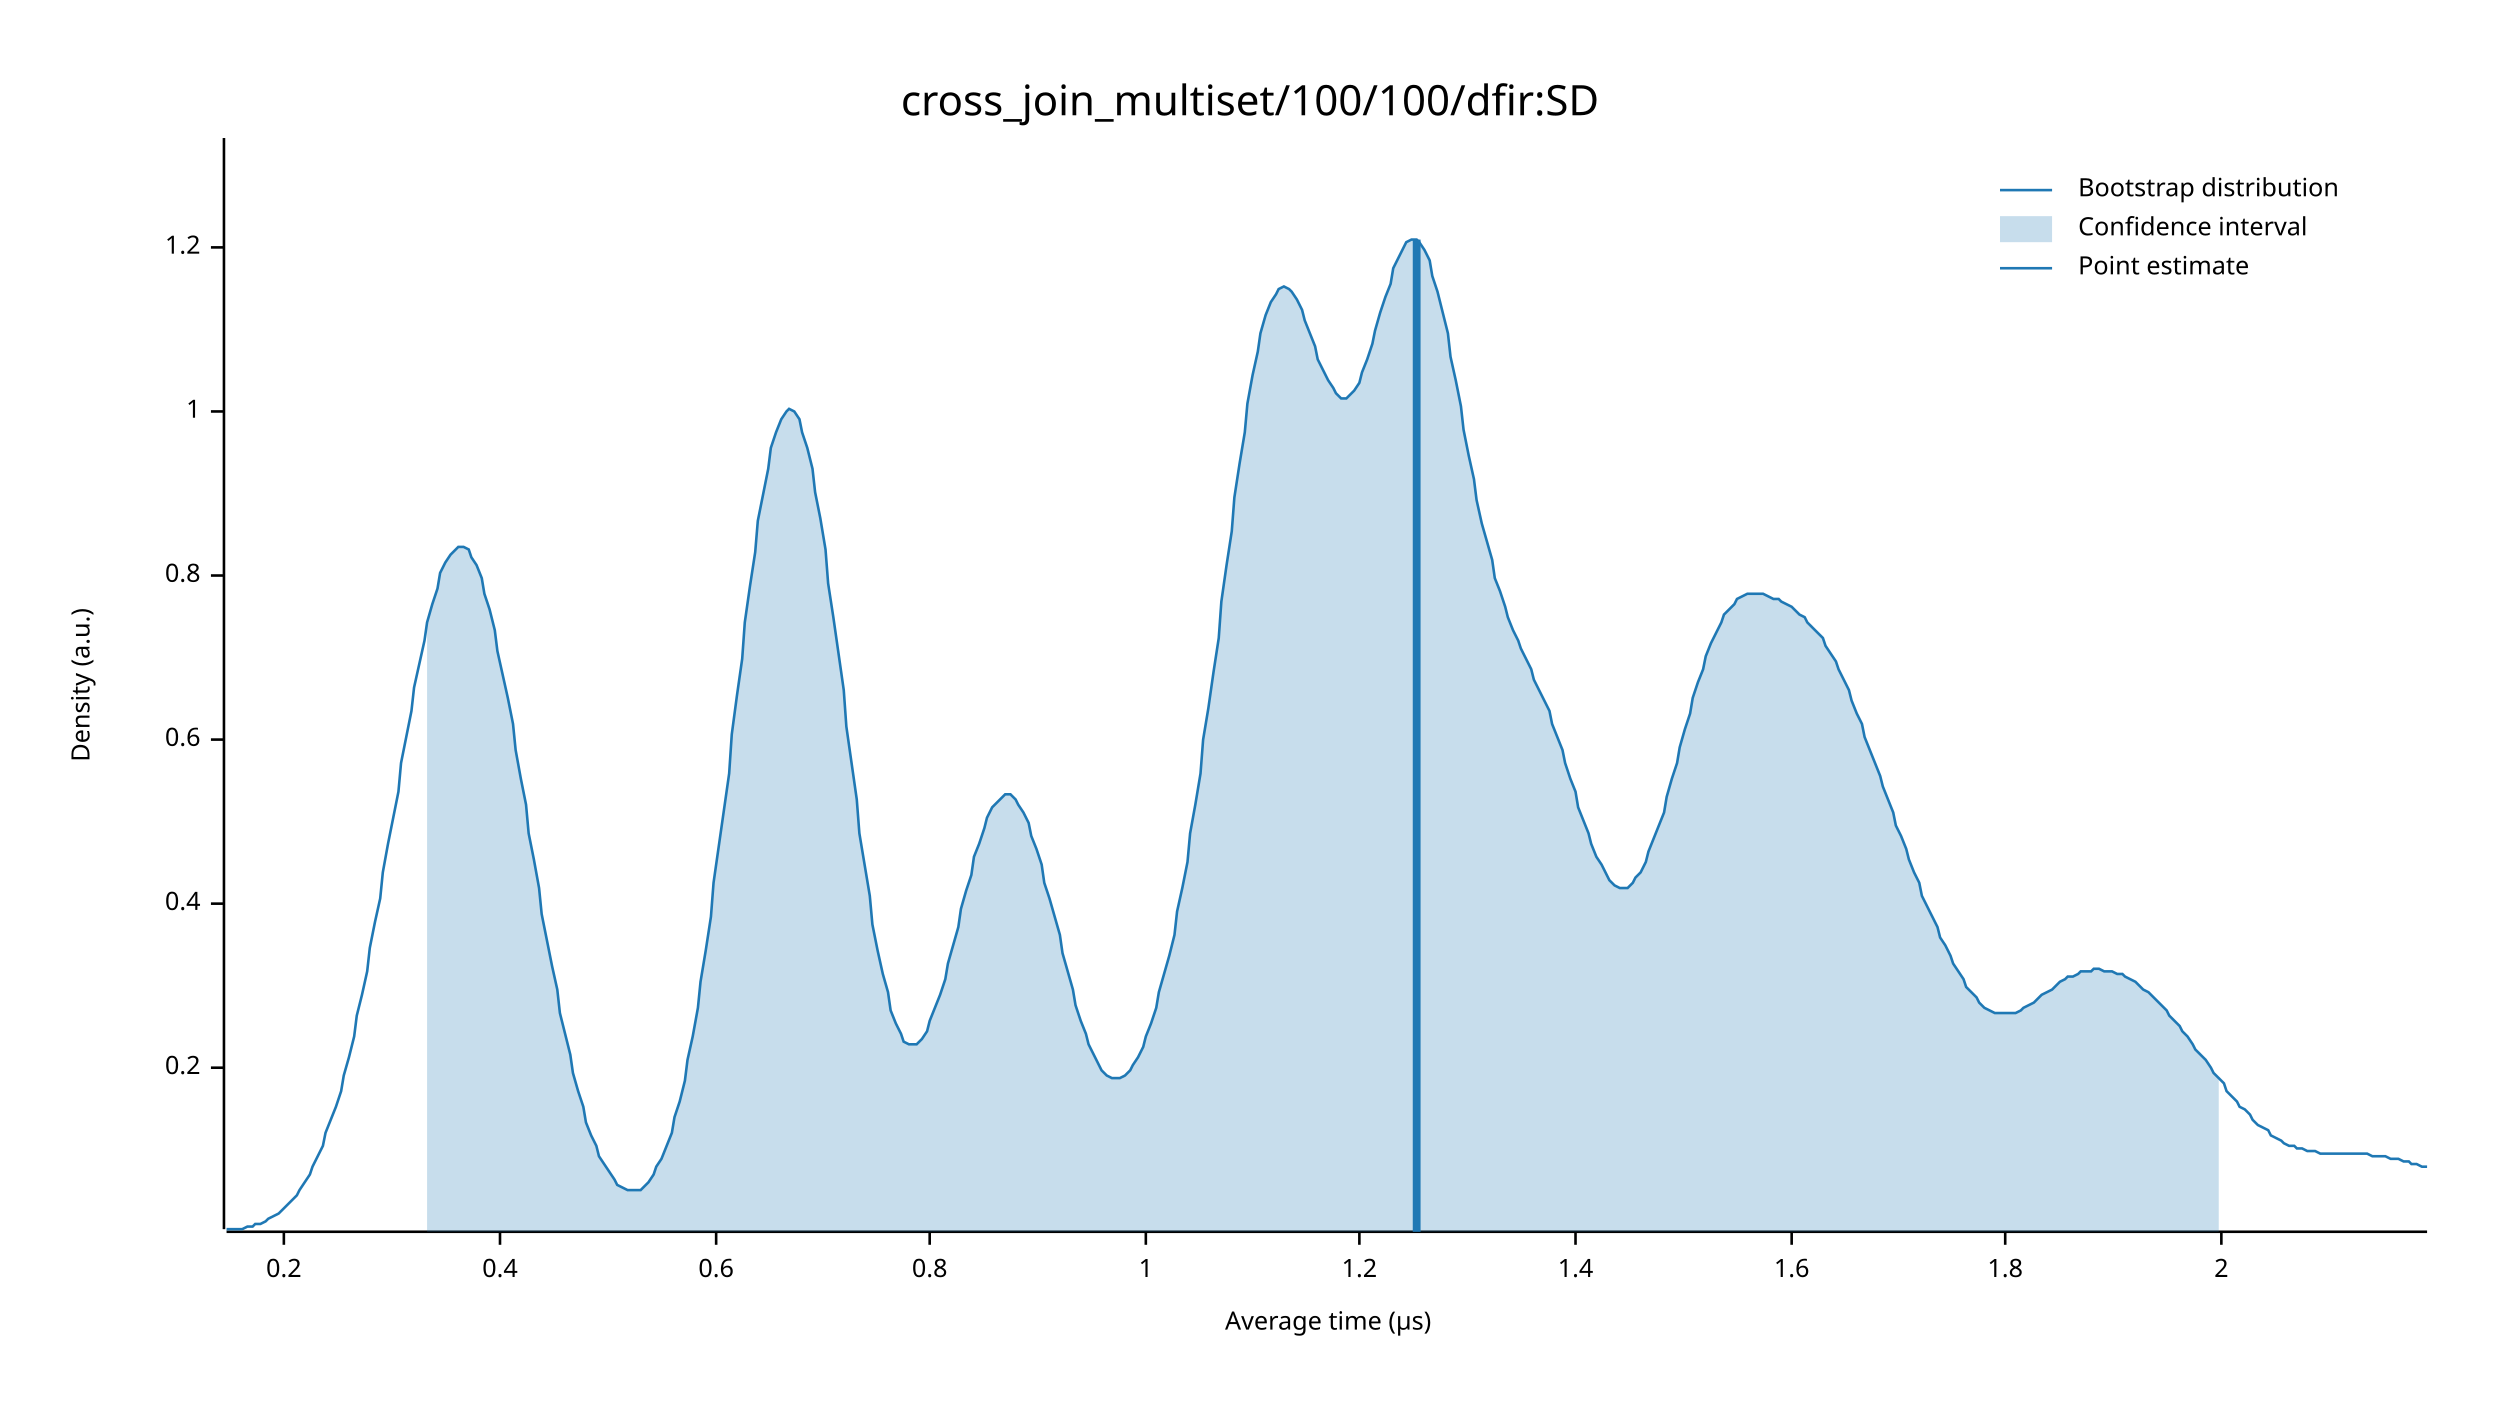
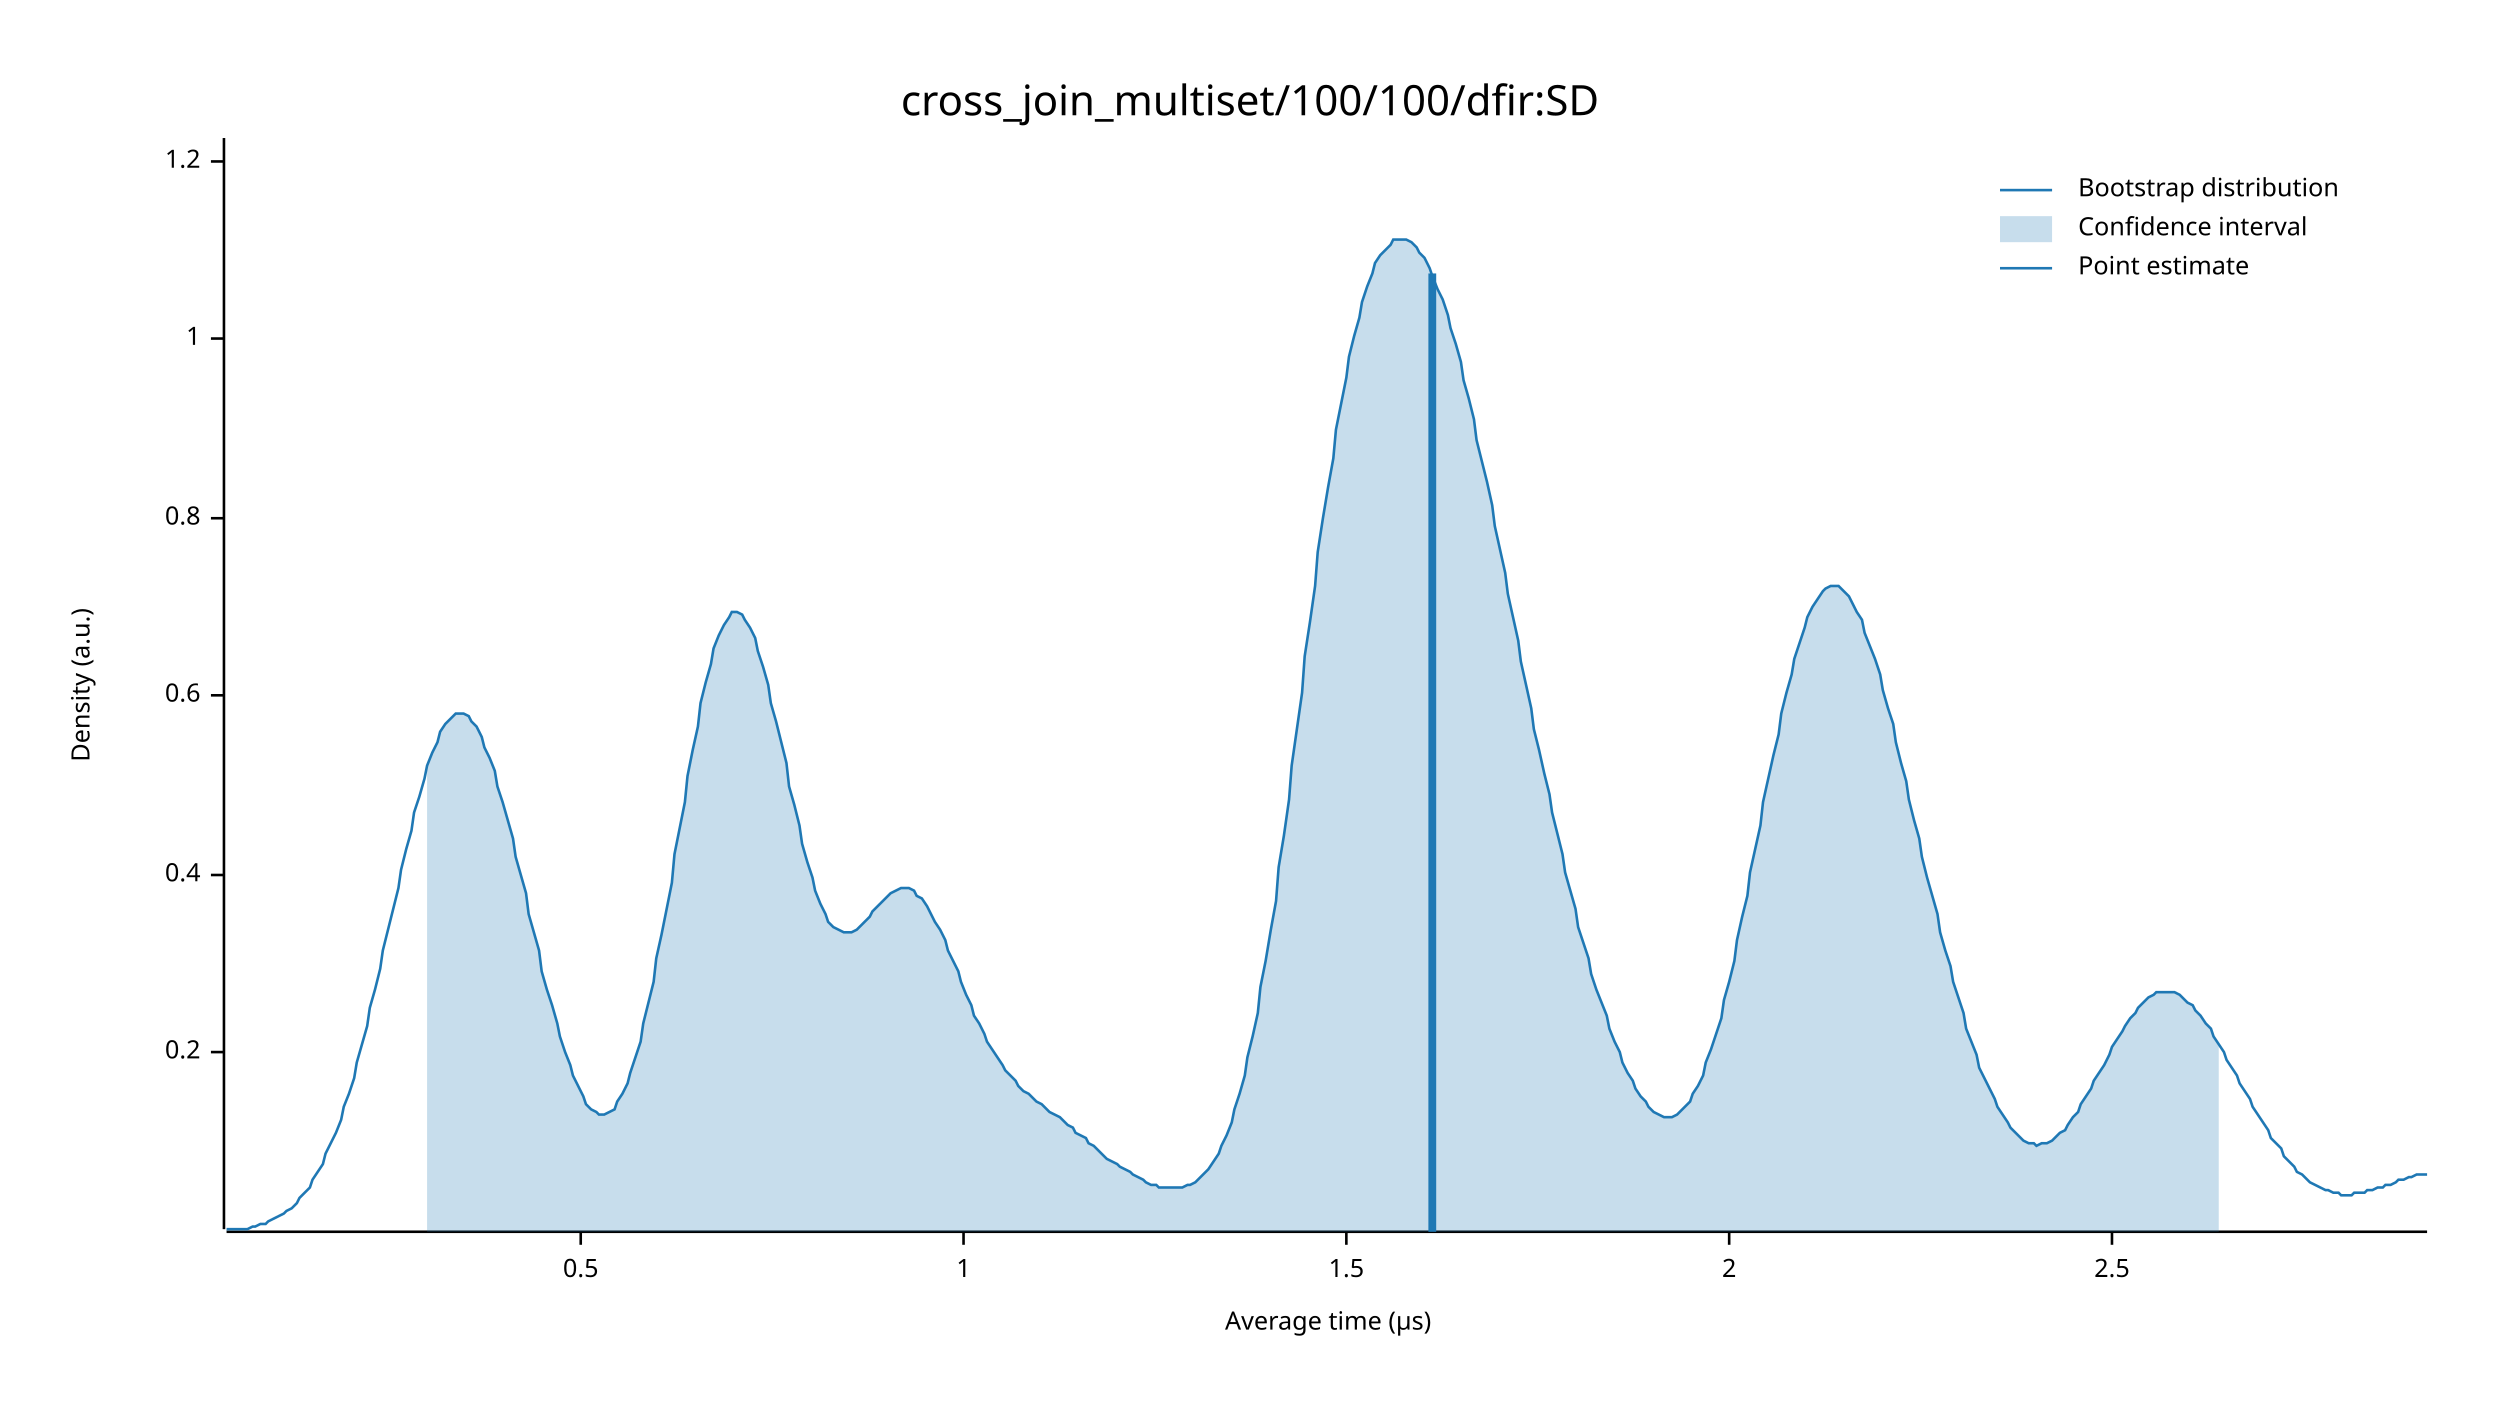
<svg xmlns="http://www.w3.org/2000/svg" width="960" height="540" viewBox="0 0 960 540">
  <text x="480" y="32" dy="0.76em" text-anchor="middle" font-family="sans-serif" font-size="16.129" opacity="1" fill="#000000">
cross_join_multiset/100/100/dfir:SD
</text>
  <text x="27" y="263" dy="0.76em" text-anchor="middle" font-family="sans-serif" font-size="9.677" opacity="1" fill="#000000" transform="rotate(270, 27, 263)">
Density (a.u.)
</text>
  <text x="510" y="513" dy="-0.5ex" text-anchor="middle" font-family="sans-serif" font-size="9.677" opacity="1" fill="#000000">
Average time (µs)
</text>
  <polyline fill="none" opacity="1" stroke="#000000" stroke-width="1" points="86,53 86,472 " />
-   <text x="77" y="410" dy="0.5ex" text-anchor="end" font-family="sans-serif" font-size="9.677" opacity="1" fill="#000000">
+   <text x="77" y="404" dy="0.5ex" text-anchor="end" font-family="sans-serif" font-size="9.677" opacity="1" fill="#000000">
0.2
</text>
-   <polyline fill="none" opacity="1" stroke="#000000" stroke-width="1" points="81,410 86,410 " />
-   <text x="77" y="347" dy="0.5ex" text-anchor="end" font-family="sans-serif" font-size="9.677" opacity="1" fill="#000000">
+   <polyline fill="none" opacity="1" stroke="#000000" stroke-width="1" points="81,404 86,404 " />
+   <text x="77" y="336" dy="0.5ex" text-anchor="end" font-family="sans-serif" font-size="9.677" opacity="1" fill="#000000">
0.4
</text>
-   <polyline fill="none" opacity="1" stroke="#000000" stroke-width="1" points="81,347 86,347 " />
-   <text x="77" y="284" dy="0.5ex" text-anchor="end" font-family="sans-serif" font-size="9.677" opacity="1" fill="#000000">
+   <polyline fill="none" opacity="1" stroke="#000000" stroke-width="1" points="81,336 86,336 " />
+   <text x="77" y="267" dy="0.5ex" text-anchor="end" font-family="sans-serif" font-size="9.677" opacity="1" fill="#000000">
0.6
</text>
-   <polyline fill="none" opacity="1" stroke="#000000" stroke-width="1" points="81,284 86,284 " />
-   <text x="77" y="221" dy="0.5ex" text-anchor="end" font-family="sans-serif" font-size="9.677" opacity="1" fill="#000000">
+   <polyline fill="none" opacity="1" stroke="#000000" stroke-width="1" points="81,267 86,267 " />
+   <text x="77" y="199" dy="0.5ex" text-anchor="end" font-family="sans-serif" font-size="9.677" opacity="1" fill="#000000">
0.8
</text>
-   <polyline fill="none" opacity="1" stroke="#000000" stroke-width="1" points="81,221 86,221 " />
-   <text x="77" y="158" dy="0.5ex" text-anchor="end" font-family="sans-serif" font-size="9.677" opacity="1" fill="#000000">
+   <polyline fill="none" opacity="1" stroke="#000000" stroke-width="1" points="81,199 86,199 " />
+   <text x="77" y="130" dy="0.5ex" text-anchor="end" font-family="sans-serif" font-size="9.677" opacity="1" fill="#000000">
1
</text>
-   <polyline fill="none" opacity="1" stroke="#000000" stroke-width="1" points="81,158 86,158 " />
-   <text x="77" y="95" dy="0.5ex" text-anchor="end" font-family="sans-serif" font-size="9.677" opacity="1" fill="#000000">
+   <polyline fill="none" opacity="1" stroke="#000000" stroke-width="1" points="81,130 86,130 " />
+   <text x="77" y="62" dy="0.5ex" text-anchor="end" font-family="sans-serif" font-size="9.677" opacity="1" fill="#000000">
1.2
</text>
-   <polyline fill="none" opacity="1" stroke="#000000" stroke-width="1" points="81,95 86,95 " />
+   <polyline fill="none" opacity="1" stroke="#000000" stroke-width="1" points="81,62 86,62 " />
  <polyline fill="none" opacity="1" stroke="#000000" stroke-width="1" points="87,473 932,473 " />
-   <text x="109" y="483" dy="0.76em" text-anchor="middle" font-family="sans-serif" font-size="9.677" opacity="1" fill="#000000">
- 0.2
+   <text x="223" y="483" dy="0.76em" text-anchor="middle" font-family="sans-serif" font-size="9.677" opacity="1" fill="#000000">
+ 0.5
</text>
-   <polyline fill="none" opacity="1" stroke="#000000" stroke-width="1" points="109,473 109,478 " />
-   <text x="192" y="483" dy="0.76em" text-anchor="middle" font-family="sans-serif" font-size="9.677" opacity="1" fill="#000000">
- 0.4
- </text>
-   <polyline fill="none" opacity="1" stroke="#000000" stroke-width="1" points="192,473 192,478 " />
-   <text x="275" y="483" dy="0.76em" text-anchor="middle" font-family="sans-serif" font-size="9.677" opacity="1" fill="#000000">
- 0.6
- </text>
-   <polyline fill="none" opacity="1" stroke="#000000" stroke-width="1" points="275,473 275,478 " />
-   <text x="357" y="483" dy="0.76em" text-anchor="middle" font-family="sans-serif" font-size="9.677" opacity="1" fill="#000000">
- 0.8
- </text>
-   <polyline fill="none" opacity="1" stroke="#000000" stroke-width="1" points="357,473 357,478 " />
-   <text x="440" y="483" dy="0.76em" text-anchor="middle" font-family="sans-serif" font-size="9.677" opacity="1" fill="#000000">
+   <polyline fill="none" opacity="1" stroke="#000000" stroke-width="1" points="223,473 223,478 " />
+   <text x="370" y="483" dy="0.76em" text-anchor="middle" font-family="sans-serif" font-size="9.677" opacity="1" fill="#000000">
1
</text>
-   <polyline fill="none" opacity="1" stroke="#000000" stroke-width="1" points="440,473 440,478 " />
-   <text x="522" y="483" dy="0.76em" text-anchor="middle" font-family="sans-serif" font-size="9.677" opacity="1" fill="#000000">
- 1.2
+   <polyline fill="none" opacity="1" stroke="#000000" stroke-width="1" points="370,473 370,478 " />
+   <text x="517" y="483" dy="0.76em" text-anchor="middle" font-family="sans-serif" font-size="9.677" opacity="1" fill="#000000">
+ 1.5
</text>
-   <polyline fill="none" opacity="1" stroke="#000000" stroke-width="1" points="522,473 522,478 " />
-   <text x="605" y="483" dy="0.76em" text-anchor="middle" font-family="sans-serif" font-size="9.677" opacity="1" fill="#000000">
- 1.4
- </text>
-   <polyline fill="none" opacity="1" stroke="#000000" stroke-width="1" points="605,473 605,478 " />
-   <text x="688" y="483" dy="0.76em" text-anchor="middle" font-family="sans-serif" font-size="9.677" opacity="1" fill="#000000">
- 1.6
- </text>
-   <polyline fill="none" opacity="1" stroke="#000000" stroke-width="1" points="688,473 688,478 " />
-   <text x="770" y="483" dy="0.76em" text-anchor="middle" font-family="sans-serif" font-size="9.677" opacity="1" fill="#000000">
- 1.8
- </text>
-   <polyline fill="none" opacity="1" stroke="#000000" stroke-width="1" points="770,473 770,478 " />
-   <text x="853" y="483" dy="0.76em" text-anchor="middle" font-family="sans-serif" font-size="9.677" opacity="1" fill="#000000">
+   <polyline fill="none" opacity="1" stroke="#000000" stroke-width="1" points="517,473 517,478 " />
+   <text x="664" y="483" dy="0.76em" text-anchor="middle" font-family="sans-serif" font-size="9.677" opacity="1" fill="#000000">
2
</text>
-   <polyline fill="none" opacity="1" stroke="#000000" stroke-width="1" points="853,473 853,478 " />
-   <polyline fill="none" opacity="1" stroke="#1F78B4" stroke-width="1" points="87,472 88,472 90,472 92,472 93,472 95,471 97,471 98,470 100,470 102,469 103,468 105,467 107,466 109,464 110,463 112,461 114,459 115,457 117,454 119,451 120,448 122,444 124,440 125,435 127,430 129,425 131,419 132,413 134,406 136,398 137,390 139,382 141,373 142,364 144,354 146,345 147,335 149,324 151,314 153,304 154,293 156,283 158,273 159,264 161,255 163,246 164,239 166,232 168,226 169,220 171,216 173,213 175,211 176,210 178,210 180,211 181,214 183,217 185,222 186,228 188,234 190,242 191,250 193,259 195,268 197,278 198,288 200,299 202,309 203,320 205,330 207,341 208,351 210,361 212,371 214,380 215,389 217,397 219,405 220,412 222,419 224,425 225,431 227,436 229,440 230,444 232,447 234,450 236,453 237,455 239,456 241,457 242,457 244,457 246,457 247,456 249,454 251,451 252,448 254,445 256,440 258,435 259,429 261,423 263,415 264,407 266,398 268,387 269,377 271,365 273,352 274,339 276,325 278,311 280,297 281,282 283,267 285,253 286,239 288,225 290,212 291,200 293,190 295,180 296,172 298,166 300,161 302,158 303,157 305,158 307,161 308,166 310,172 312,180 313,189 315,199 317,211 318,224 320,237 322,251 324,265 325,279 327,293 329,307 330,320 332,332 334,344 335,355 337,365 339,374 341,381 342,388 344,393 346,397 347,400 349,401 351,401 352,401 354,399 356,396 357,392 359,387 361,382 363,376 364,370 366,363 368,356 369,349 371,342 373,336 374,329 376,324 378,318 379,314 381,310 383,308 385,306 386,305 388,305 390,307 391,309 393,312 395,316 396,321 398,326 400,332 401,339 403,345 405,352 407,359 408,366 410,373 412,380 413,386 415,392 417,397 418,401 420,405 422,409 423,411 425,413 427,414 429,414 430,414 432,413 434,411 435,409 437,406 439,402 440,398 442,393 444,387 445,381 447,374 449,367 451,359 452,350 454,341 456,331 457,320 459,309 461,297 462,284 464,272 466,258 468,245 469,231 471,217 473,204 474,191 476,178 478,166 479,155 481,144 483,135 484,128 486,121 488,116 490,113 491,111 493,110 495,111 496,112 498,115 500,119 501,123 503,128 505,133 506,138 508,142 510,146 512,149 513,151 515,153 517,153 518,152 520,150 522,147 523,143 525,138 527,132 528,127 530,120 532,114 534,109 535,103 537,99 539,95 540,93 542,92 544,92 545,93 547,96 549,100 550,106 552,112 554,120 556,128 557,137 559,146 561,156 562,165 564,175 566,184 567,192 569,201 571,208 573,215 574,222 576,227 578,233 579,237 581,242 583,246 584,249 586,253 588,257 589,261 591,265 593,269 595,273 596,278 598,283 600,288 601,293 603,299 605,304 606,310 608,315 610,320 611,324 613,329 615,332 617,336 618,338 620,340 622,341 623,341 625,341 627,339 628,337 630,335 632,331 633,327 635,322 637,317 639,312 640,306 642,299 644,293 645,287 647,280 649,274 650,268 652,262 654,257 655,252 657,247 659,243 661,239 662,236 664,234 666,232 667,230 669,229 671,228 672,228 674,228 676,228 677,228 679,229 681,230 683,230 684,231 686,232 688,233 689,234 691,236 693,237 694,239 696,241 698,243 700,245 701,248 703,251 705,254 706,257 708,261 710,265 711,269 713,274 715,278 716,283 718,288 720,293 722,298 723,302 725,307 727,312 728,317 730,321 732,326 733,330 735,335 737,339 738,344 740,348 742,352 744,356 745,360 747,363 749,367 750,370 752,373 754,376 755,379 757,381 759,383 760,385 762,387 764,388 766,389 767,389 769,389 771,389 772,389 774,389 776,388 777,387 779,386 781,385 782,384 784,382 786,381 788,380 789,379 791,377 793,376 794,375 796,375 798,374 799,373 801,373 803,373 804,372 806,372 808,373 810,373 811,373 813,374 815,374 816,375 818,376 820,377 821,378 823,380 825,381 827,383 828,384 830,386 832,388 833,390 835,392 837,394 838,396 840,398 842,401 843,403 845,405 847,407 849,410 850,412 852,414 854,416 855,419 857,421 859,423 860,425 862,426 864,428 865,430 867,432 869,433 871,434 872,436 874,437 876,438 877,439 879,440 881,440 882,441 884,441 886,442 887,442 889,442 891,443 893,443 894,443 896,443 898,443 899,443 901,443 903,443 904,443 906,443 908,443 909,443 911,444 913,444 915,444 916,444 918,445 920,445 921,445 923,446 925,446 926,447 928,447 930,448 932,448 " />
-   <polygon opacity="0.25" fill="#1F78B4" points="164,239 166,232 168,226 169,220 171,216 173,213 175,211 176,210 178,210 180,211 181,214 183,217 185,222 186,228 188,234 190,242 191,250 193,259 195,268 197,278 198,288 200,299 202,309 203,320 205,330 207,341 208,351 210,361 212,371 214,380 215,389 217,397 219,405 220,412 222,419 224,425 225,431 227,436 229,440 230,444 232,447 234,450 236,453 237,455 239,456 241,457 242,457 244,457 246,457 247,456 249,454 251,451 252,448 254,445 256,440 258,435 259,429 261,423 263,415 264,407 266,398 268,387 269,377 271,365 273,352 274,339 276,325 278,311 280,297 281,282 283,267 285,253 286,239 288,225 290,212 291,200 293,190 295,180 296,172 298,166 300,161 302,158 303,157 305,158 307,161 308,166 310,172 312,180 313,189 315,199 317,211 318,224 320,237 322,251 324,265 325,279 327,293 329,307 330,320 332,332 334,344 335,355 337,365 339,374 341,381 342,388 344,393 346,397 347,400 349,401 351,401 352,401 354,399 356,396 357,392 359,387 361,382 363,376 364,370 366,363 368,356 369,349 371,342 373,336 374,329 376,324 378,318 379,314 381,310 383,308 385,306 386,305 388,305 390,307 391,309 393,312 395,316 396,321 398,326 400,332 401,339 403,345 405,352 407,359 408,366 410,373 412,380 413,386 415,392 417,397 418,401 420,405 422,409 423,411 425,413 427,414 429,414 430,414 432,413 434,411 435,409 437,406 439,402 440,398 442,393 444,387 445,381 447,374 449,367 451,359 452,350 454,341 456,331 457,320 459,309 461,297 462,284 464,272 466,258 468,245 469,231 471,217 473,204 474,191 476,178 478,166 479,155 481,144 483,135 484,128 486,121 488,116 490,113 491,111 493,110 495,111 496,112 498,115 500,119 501,123 503,128 505,133 506,138 508,142 510,146 512,149 513,151 515,153 517,153 518,152 520,150 522,147 523,143 525,138 527,132 528,127 530,120 532,114 534,109 535,103 537,99 539,95 540,93 542,92 544,92 545,93 547,96 549,100 550,106 552,112 554,120 556,128 557,137 559,146 561,156 562,165 564,175 566,184 567,192 569,201 571,208 573,215 574,222 576,227 578,233 579,237 581,242 583,246 584,249 586,253 588,257 589,261 591,265 593,269 595,273 596,278 598,283 600,288 601,293 603,299 605,304 606,310 608,315 610,320 611,324 613,329 615,332 617,336 618,338 620,340 622,341 623,341 625,341 627,339 628,337 630,335 632,331 633,327 635,322 637,317 639,312 640,306 642,299 644,293 645,287 647,280 649,274 650,268 652,262 654,257 655,252 657,247 659,243 661,239 662,236 664,234 666,232 667,230 669,229 671,228 672,228 674,228 676,228 677,228 679,229 681,230 683,230 684,231 686,232 688,233 689,234 691,236 693,237 694,239 696,241 698,243 700,245 701,248 703,251 705,254 706,257 708,261 710,265 711,269 713,274 715,278 716,283 718,288 720,293 722,298 723,302 725,307 727,312 728,317 730,321 732,326 733,330 735,335 737,339 738,344 740,348 742,352 744,356 745,360 747,363 749,367 750,370 752,373 754,376 755,379 757,381 759,383 760,385 762,387 764,388 766,389 767,389 769,389 771,389 772,389 774,389 776,388 777,387 779,386 781,385 782,384 784,382 786,381 788,380 789,379 791,377 793,376 794,375 796,375 798,374 799,373 801,373 803,373 804,372 806,372 808,373 810,373 811,373 813,374 815,374 816,375 818,376 820,377 821,378 823,380 825,381 827,383 828,384 830,386 832,388 833,390 835,392 837,394 838,396 840,398 842,401 843,403 845,405 847,407 849,410 850,412 852,414 852,473 164,473 " />
-   <polyline fill="none" opacity="1" stroke="#1F78B4" stroke-width="3" points="544,473 544,92 " />
+   <polyline fill="none" opacity="1" stroke="#000000" stroke-width="1" points="664,473 664,478 " />
+   <text x="811" y="483" dy="0.76em" text-anchor="middle" font-family="sans-serif" font-size="9.677" opacity="1" fill="#000000">
+ 2.5
+ </text>
+   <polyline fill="none" opacity="1" stroke="#000000" stroke-width="1" points="811,473 811,478 " />
+   <polyline fill="none" opacity="1" stroke="#1F78B4" stroke-width="1" points="87,472 88,472 90,472 92,472 93,472 95,472 97,471 98,471 100,470 102,470 103,469 105,468 107,467 109,466 110,465 112,464 114,462 115,460 117,458 119,456 120,453 122,450 124,447 125,443 127,439 129,435 131,430 132,425 134,420 136,414 137,408 139,401 141,394 142,387 144,380 146,372 147,365 149,357 151,349 153,341 154,334 156,326 158,319 159,312 161,306 163,299 164,294 166,289 168,285 169,281 171,278 173,276 175,274 176,274 178,274 180,275 181,277 183,279 185,283 186,287 188,291 190,296 191,302 193,308 195,315 197,322 198,329 200,336 202,343 203,351 205,358 207,365 208,373 210,380 212,386 214,393 215,398 217,404 219,409 220,413 222,417 224,421 225,424 227,426 229,427 230,428 232,428 234,427 236,426 237,423 239,420 241,416 242,412 244,406 246,400 247,393 249,385 251,377 252,368 254,359 256,349 258,339 259,328 261,318 263,308 264,298 266,288 268,279 269,270 271,262 273,255 274,249 276,244 278,240 280,237 281,235 283,235 285,236 286,238 288,241 290,245 291,250 293,256 295,263 296,270 298,277 300,285 302,293 303,302 305,309 307,317 308,324 310,331 312,337 313,342 315,347 317,351 318,354 320,356 322,357 324,358 325,358 327,358 329,357 330,356 332,354 334,352 335,350 337,348 339,346 341,344 342,343 344,342 346,341 347,341 349,341 351,342 352,344 354,345 356,348 357,350 359,354 361,357 363,361 364,365 366,369 368,373 369,377 371,382 373,386 374,390 376,393 378,397 379,400 381,403 383,406 385,409 386,411 388,413 390,415 391,417 393,419 395,420 396,421 398,423 400,424 401,425 403,427 405,428 407,429 408,430 410,432 412,433 413,435 415,436 417,437 418,439 420,440 422,442 423,443 425,445 427,446 429,447 430,448 432,449 434,450 435,451 437,452 439,453 440,454 442,455 444,455 445,456 447,456 449,456 451,456 452,456 454,456 456,455 457,455 459,454 461,452 462,451 464,449 466,446 468,443 469,440 471,436 473,431 474,426 476,420 478,413 479,406 481,398 483,389 484,379 486,369 488,357 490,346 491,333 493,321 495,307 496,294 498,280 500,266 501,252 503,239 505,225 506,212 508,199 510,187 512,176 513,165 515,155 517,145 518,137 520,129 522,122 523,116 525,110 527,105 528,101 530,98 532,96 534,94 535,92 537,92 539,92 540,92 542,93 544,95 545,97 547,99 549,103 550,106 552,111 554,115 556,121 557,126 559,132 561,139 562,146 564,153 566,161 567,169 569,177 571,185 573,194 574,202 576,211 578,220 579,228 581,237 583,246 584,254 586,263 588,272 589,280 591,288 593,297 595,305 596,312 598,320 600,328 601,335 603,342 605,349 606,356 608,362 610,368 611,374 613,380 615,385 617,390 618,395 620,400 622,404 623,408 625,412 627,415 628,418 630,421 632,423 633,425 635,427 637,428 639,429 640,429 642,429 644,428 645,427 647,425 649,423 650,420 652,417 654,413 655,408 657,403 659,397 661,391 662,384 664,377 666,369 667,361 669,352 671,344 672,335 674,326 676,317 677,308 679,299 681,290 683,282 684,274 686,266 688,259 689,253 691,247 693,241 694,237 696,233 698,230 700,227 701,226 703,225 705,225 706,225 708,227 710,229 711,231 713,235 715,238 716,243 718,248 720,253 722,259 723,265 725,272 727,278 728,285 730,293 732,300 733,307 735,315 737,322 738,329 740,337 742,344 744,351 745,358 747,365 749,371 750,377 752,383 754,389 755,395 757,400 759,405 760,410 762,414 764,418 766,422 767,425 769,428 771,431 772,433 774,435 776,437 777,438 779,439 781,439 782,440 784,439 786,439 788,438 789,437 791,435 793,434 794,432 796,429 798,427 799,424 801,421 803,418 804,415 806,412 808,409 810,405 811,402 813,399 815,396 816,394 818,391 820,389 821,387 823,385 825,383 827,382 828,381 830,381 832,381 833,381 835,381 837,382 838,383 840,385 842,386 843,388 845,390 847,393 849,395 850,398 852,401 854,404 855,407 857,410 859,413 860,416 862,419 864,422 865,425 867,428 869,431 871,434 872,437 874,439 876,441 877,444 879,446 881,448 882,450 884,451 886,453 887,454 889,455 891,456 893,457 894,457 896,458 898,458 899,459 901,459 903,459 904,458 906,458 908,458 909,457 911,457 913,456 915,456 916,455 918,455 920,454 921,453 923,453 925,452 926,452 928,451 930,451 932,451 " />
+   <polygon opacity="0.25" fill="#1F78B4" points="164,294 166,289 168,285 169,281 171,278 173,276 175,274 176,274 178,274 180,275 181,277 183,279 185,283 186,287 188,291 190,296 191,302 193,308 195,315 197,322 198,329 200,336 202,343 203,351 205,358 207,365 208,373 210,380 212,386 214,393 215,398 217,404 219,409 220,413 222,417 224,421 225,424 227,426 229,427 230,428 232,428 234,427 236,426 237,423 239,420 241,416 242,412 244,406 246,400 247,393 249,385 251,377 252,368 254,359 256,349 258,339 259,328 261,318 263,308 264,298 266,288 268,279 269,270 271,262 273,255 274,249 276,244 278,240 280,237 281,235 283,235 285,236 286,238 288,241 290,245 291,250 293,256 295,263 296,270 298,277 300,285 302,293 303,302 305,309 307,317 308,324 310,331 312,337 313,342 315,347 317,351 318,354 320,356 322,357 324,358 325,358 327,358 329,357 330,356 332,354 334,352 335,350 337,348 339,346 341,344 342,343 344,342 346,341 347,341 349,341 351,342 352,344 354,345 356,348 357,350 359,354 361,357 363,361 364,365 366,369 368,373 369,377 371,382 373,386 374,390 376,393 378,397 379,400 381,403 383,406 385,409 386,411 388,413 390,415 391,417 393,419 395,420 396,421 398,423 400,424 401,425 403,427 405,428 407,429 408,430 410,432 412,433 413,435 415,436 417,437 418,439 420,440 422,442 423,443 425,445 427,446 429,447 430,448 432,449 434,450 435,451 437,452 439,453 440,454 442,455 444,455 445,456 447,456 449,456 451,456 452,456 454,456 456,455 457,455 459,454 461,452 462,451 464,449 466,446 468,443 469,440 471,436 473,431 474,426 476,420 478,413 479,406 481,398 483,389 484,379 486,369 488,357 490,346 491,333 493,321 495,307 496,294 498,280 500,266 501,252 503,239 505,225 506,212 508,199 510,187 512,176 513,165 515,155 517,145 518,137 520,129 522,122 523,116 525,110 527,105 528,101 530,98 532,96 534,94 535,92 537,92 539,92 540,92 542,93 544,95 545,97 547,99 549,103 550,106 552,111 554,115 556,121 557,126 559,132 561,139 562,146 564,153 566,161 567,169 569,177 571,185 573,194 574,202 576,211 578,220 579,228 581,237 583,246 584,254 586,263 588,272 589,280 591,288 593,297 595,305 596,312 598,320 600,328 601,335 603,342 605,349 606,356 608,362 610,368 611,374 613,380 615,385 617,390 618,395 620,400 622,404 623,408 625,412 627,415 628,418 630,421 632,423 633,425 635,427 637,428 639,429 640,429 642,429 644,428 645,427 647,425 649,423 650,420 652,417 654,413 655,408 657,403 659,397 661,391 662,384 664,377 666,369 667,361 669,352 671,344 672,335 674,326 676,317 677,308 679,299 681,290 683,282 684,274 686,266 688,259 689,253 691,247 693,241 694,237 696,233 698,230 700,227 701,226 703,225 705,225 706,225 708,227 710,229 711,231 713,235 715,238 716,243 718,248 720,253 722,259 723,265 725,272 727,278 728,285 730,293 732,300 733,307 735,315 737,322 738,329 740,337 742,344 744,351 745,358 747,365 749,371 750,377 752,383 754,389 755,395 757,400 759,405 760,410 762,414 764,418 766,422 767,425 769,428 771,431 772,433 774,435 776,437 777,438 779,439 781,439 782,440 784,439 786,439 788,438 789,437 791,435 793,434 794,432 796,429 798,427 799,424 801,421 803,418 804,415 806,412 808,409 810,405 811,402 813,399 815,396 816,394 818,391 820,389 821,387 823,385 825,383 827,382 828,381 830,381 832,381 833,381 835,381 837,382 838,383 840,385 842,386 843,388 845,390 847,393 849,395 850,398 852,401 852,473 164,473 " />
+   <polyline fill="none" opacity="1" stroke="#1F78B4" stroke-width="3" points="550,473 550,105 " />
  <text x="798" y="68" dy="0.76em" text-anchor="start" font-family="sans-serif" font-size="9.677" opacity="1" fill="#000000">
Bootstrap distribution
</text>
  <text x="798" y="83" dy="0.76em" text-anchor="start" font-family="sans-serif" font-size="9.677" opacity="1" fill="#000000">
Confidence interval
</text>
  <text x="798" y="98" dy="0.76em" text-anchor="start" font-family="sans-serif" font-size="9.677" opacity="1" fill="#000000">
Point estimate
</text>
  <polyline fill="none" opacity="1" stroke="#1F78B4" stroke-width="1" points="768,73 788,73 " />
  <rect x="768" y="83" width="20" height="10" opacity="0.25" fill="#1F78B4" stroke="none" />
  <polyline fill="none" opacity="1" stroke="#1F78B4" stroke-width="1" points="768,103 788,103 " />
</svg>
